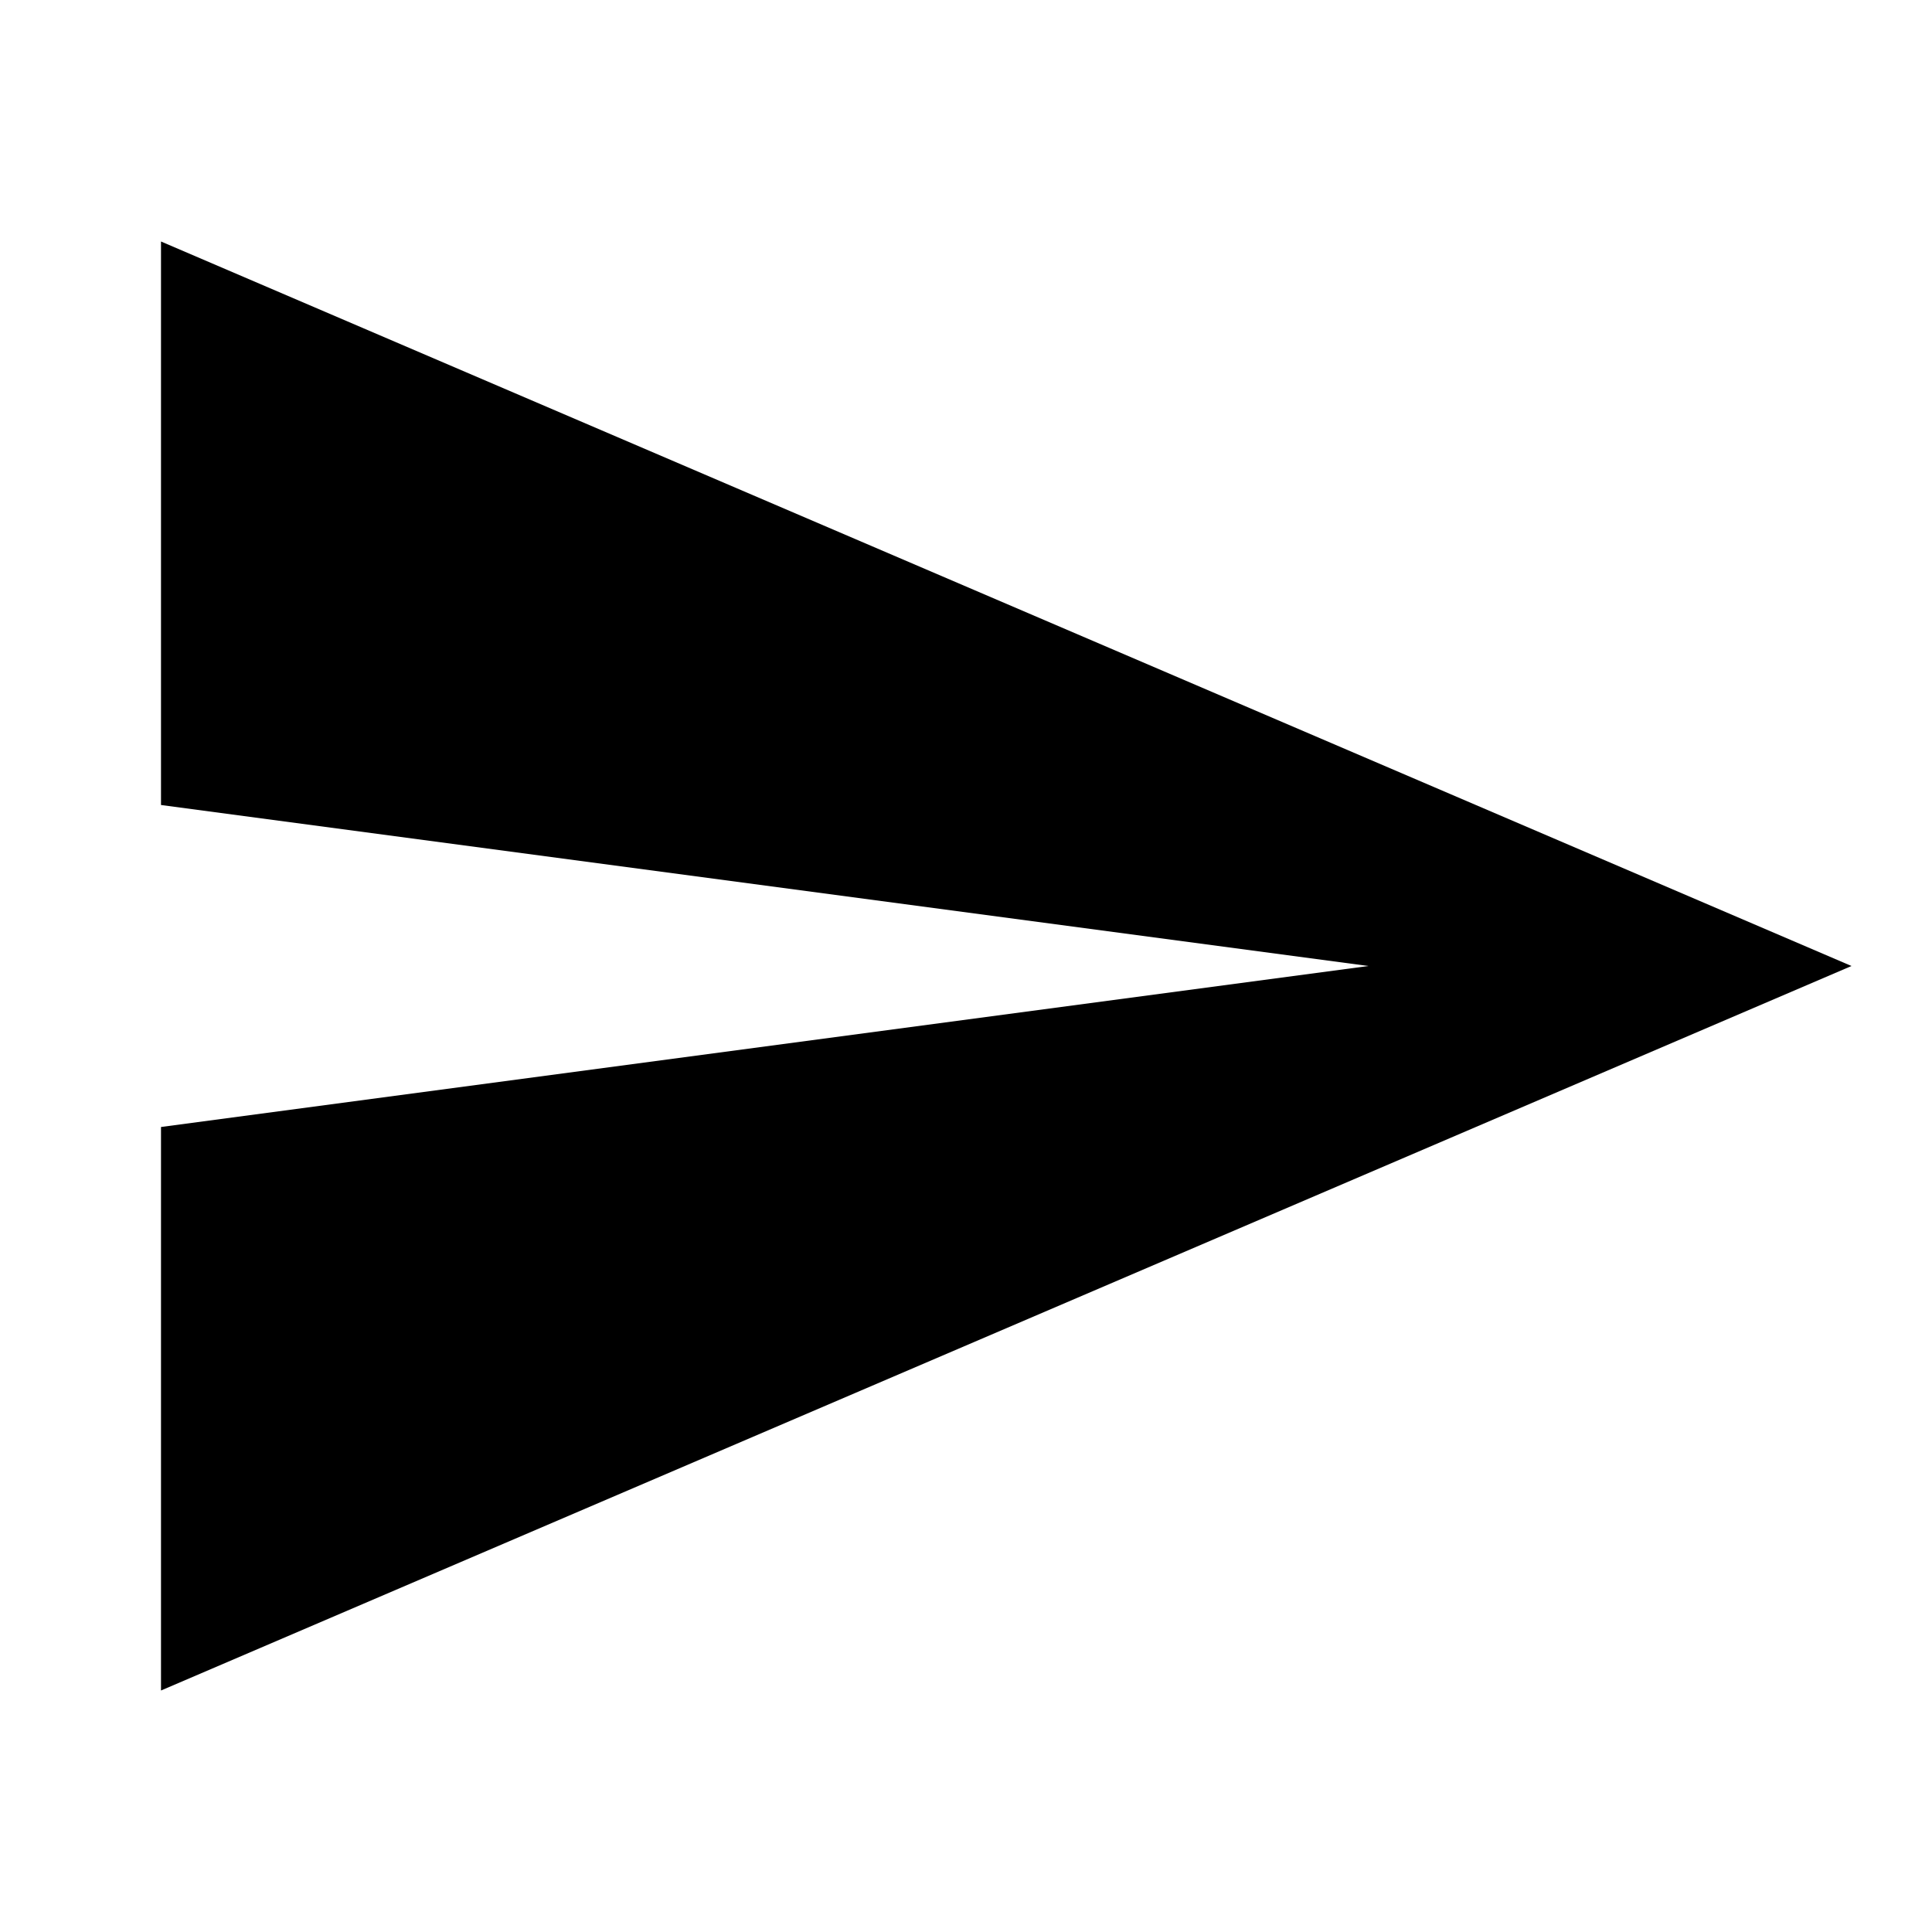
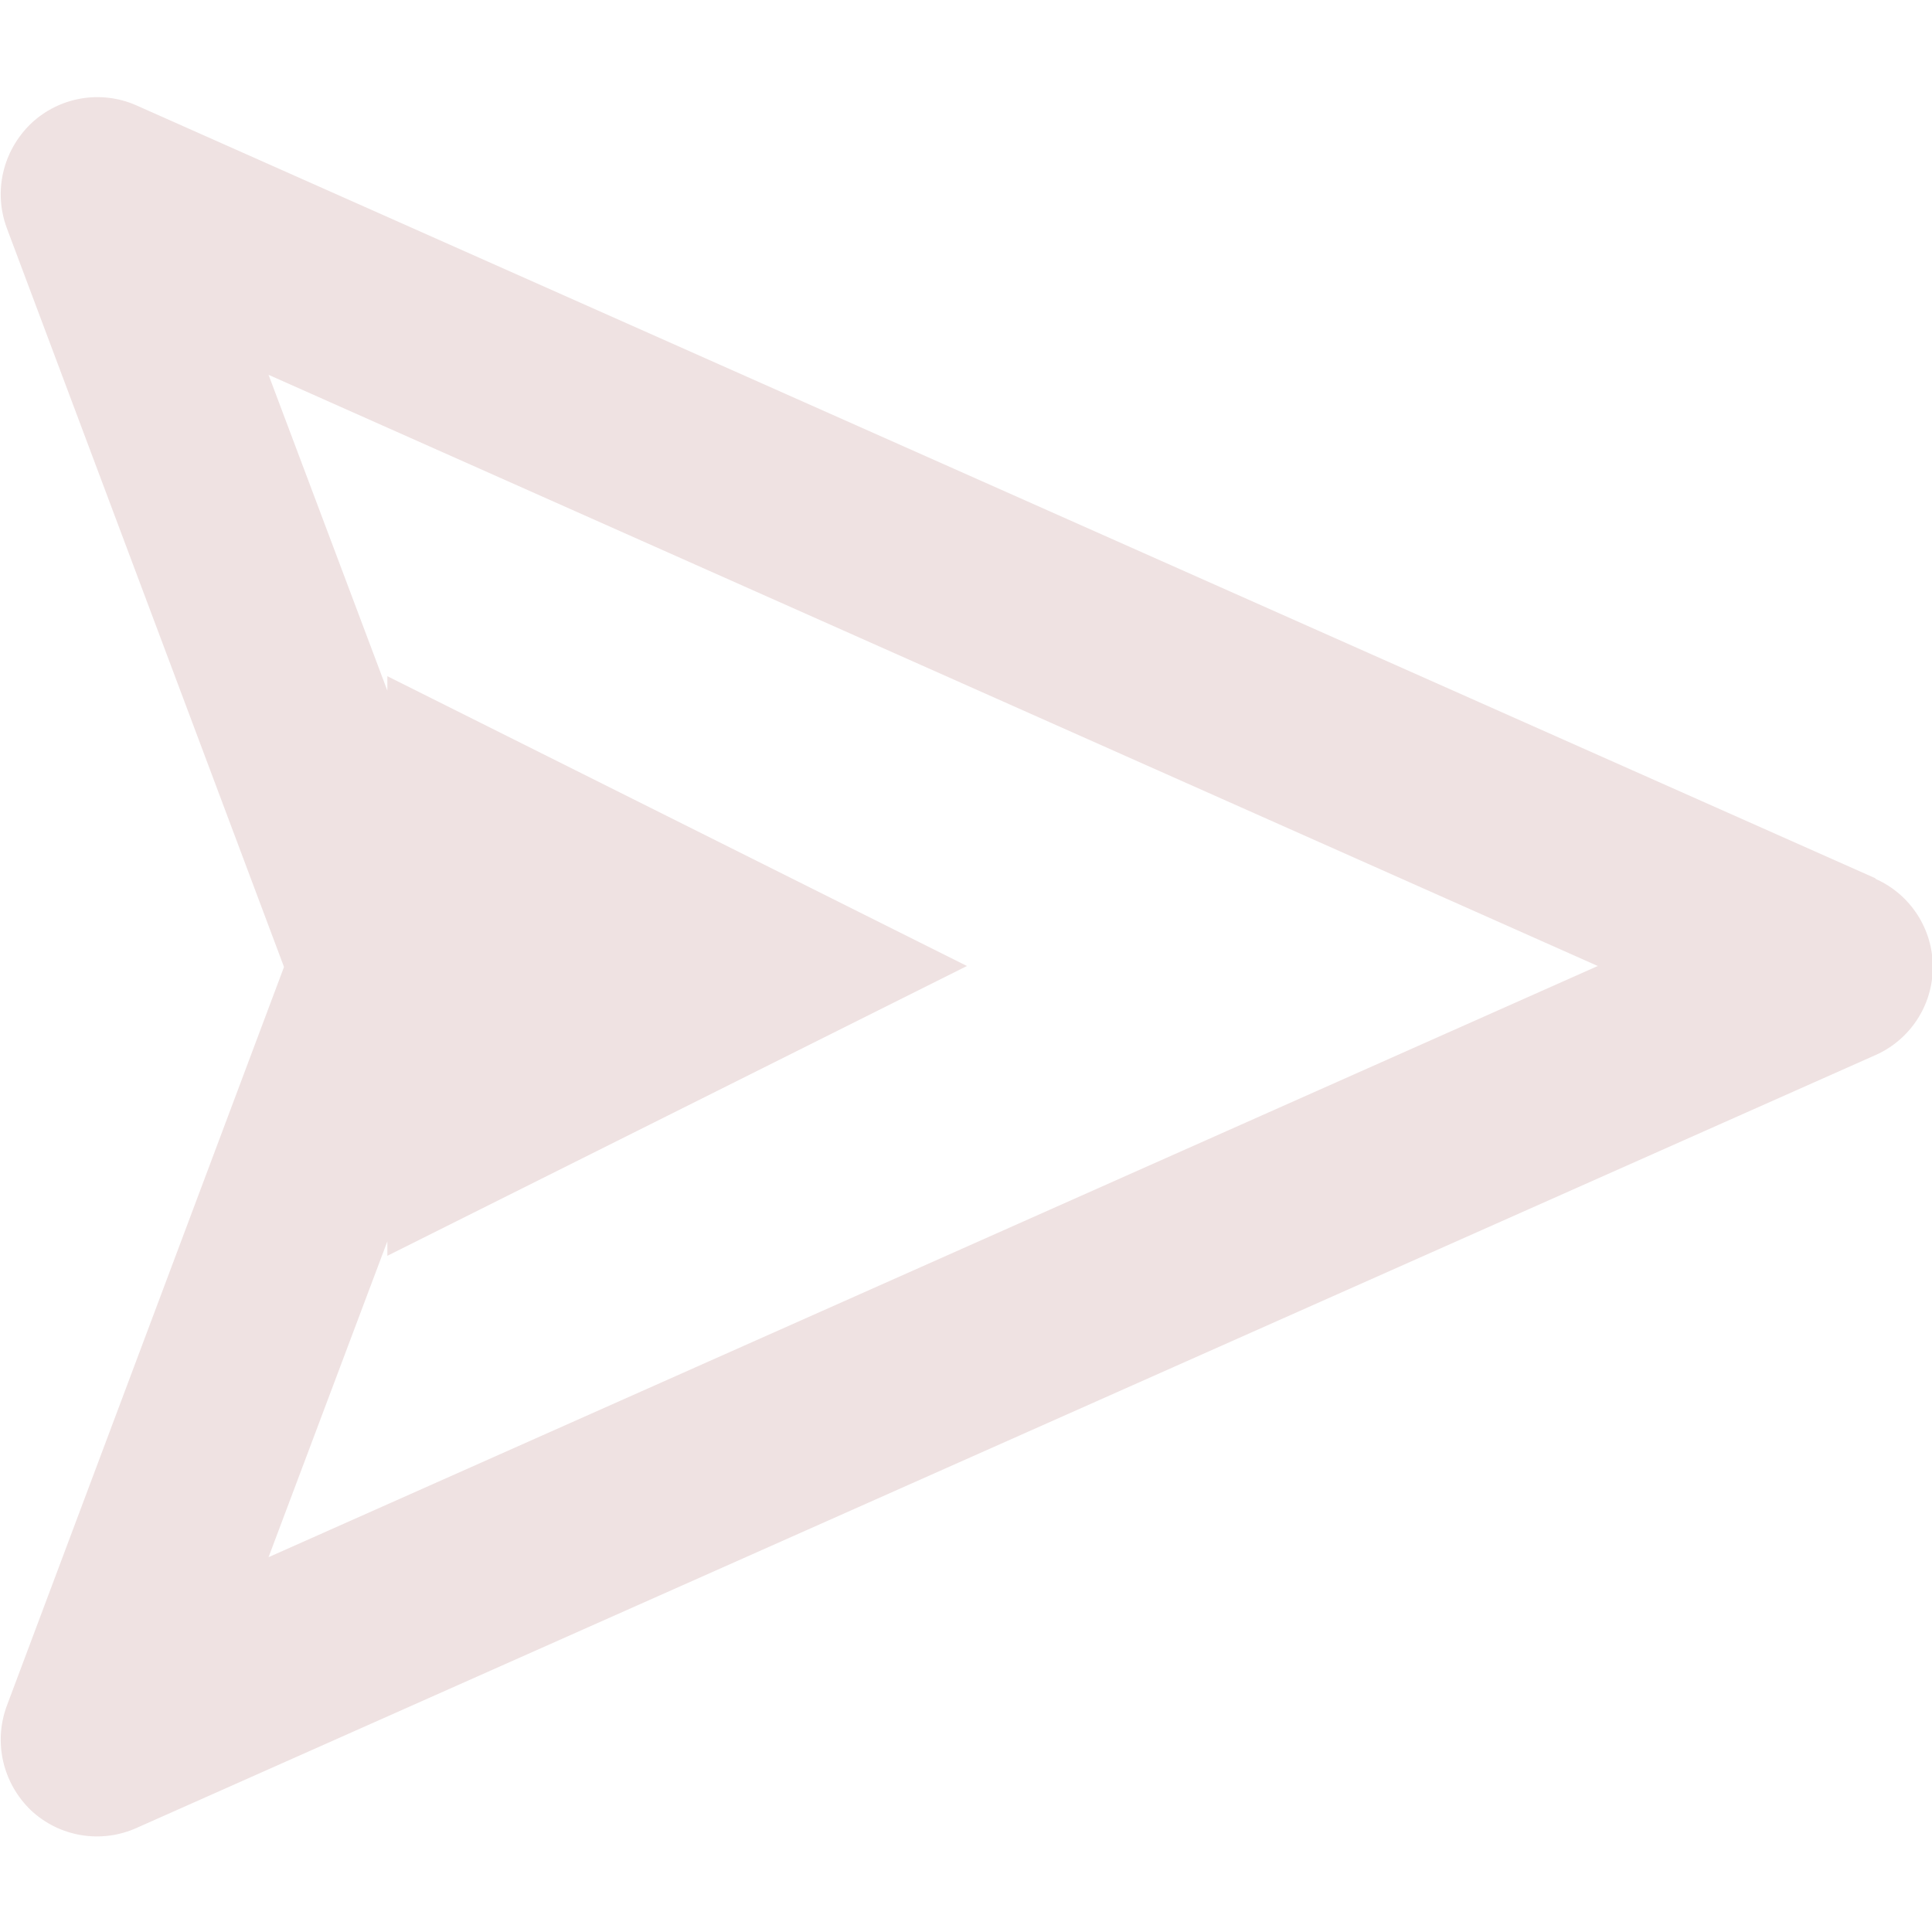
- <svg xmlns="http://www.w3.org/2000/svg" width="24" height="24" viewBox="0 0 24 24" fill="none">
-   <path d="M2 21L23 12L2 3V10L17 12L2 14V21Z" fill="currentColor" />
+ <svg xmlns="http://www.w3.org/2000/svg" width="24" height="24" fill="#efe2e2" viewBox="2 2 20 20" transform="" id="injected-svg">
+   <path d="m21.41 11.09-18-8a1 1 0 0 0-1.09.19c-.29.28-.39.7-.25 1.08l2.87 7.65-2.87 7.65c-.14.38-.04.8.25 1.08a1 1 0 0 0 1.1.18l18-8a.998.998 0 0 0 0-1.82ZM4.78 18.12l1.23-3.27V15l6-3-6-3v.15L4.78 5.88 18.54 12z" />
</svg>
